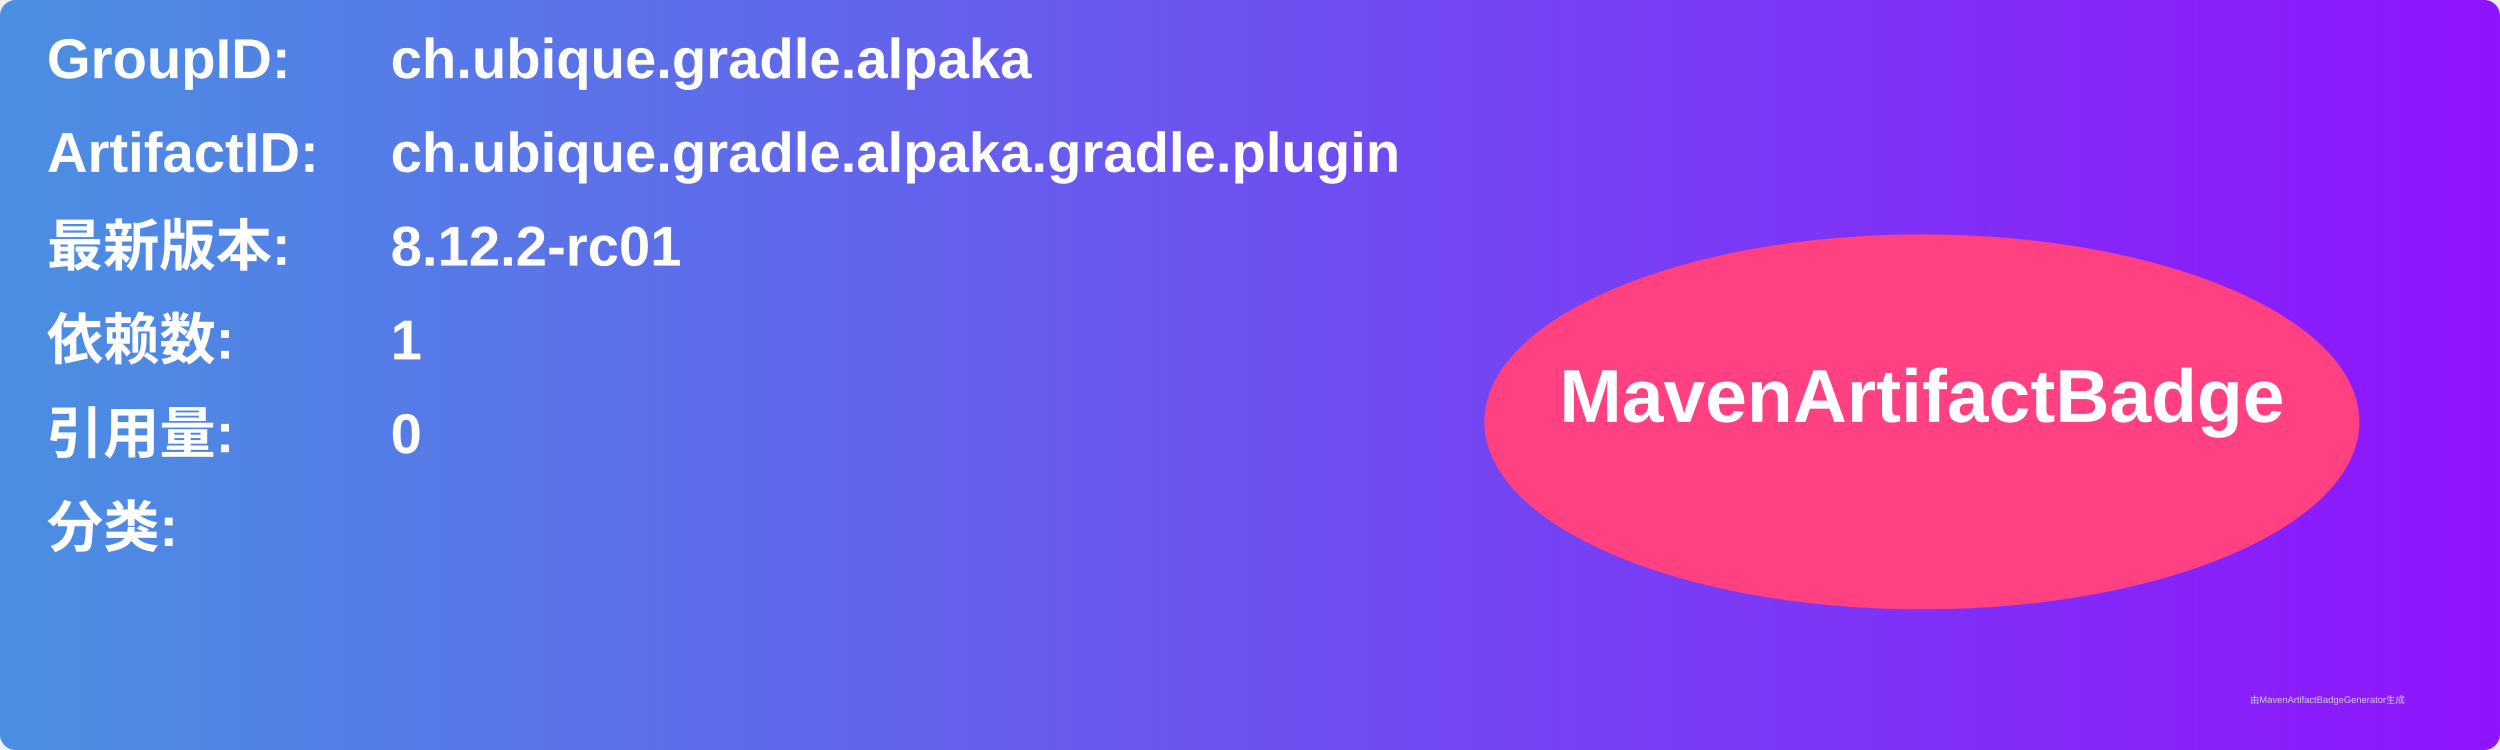
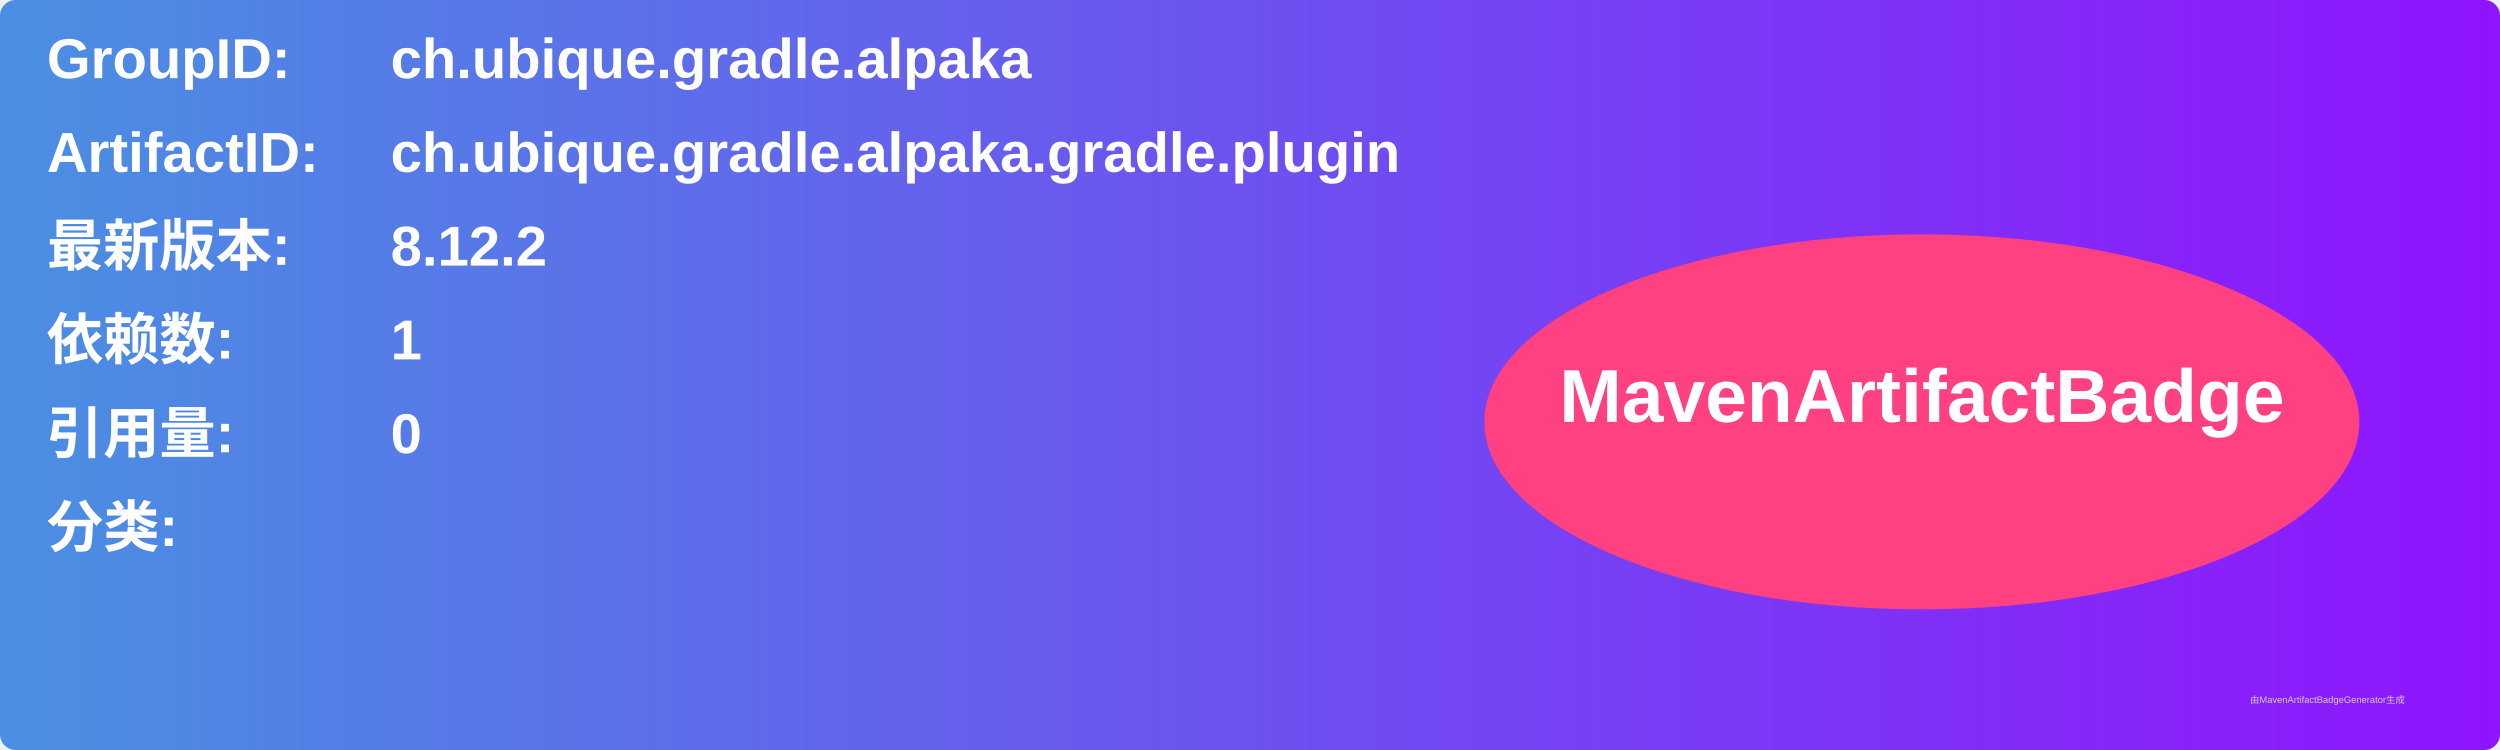
<svg xmlns="http://www.w3.org/2000/svg" width="800" height="240" viewBox="0 0 800 240">
  <linearGradient id="grad" x1="0%" y1="0%" x2="100%" y2="0%">
    <stop offset="0%" stop-color="#4a90e2" />
    <stop offset="100%" stop-color="#9013fe" />
  </linearGradient>
  <rect width="100%" height="100%" rx="5" ry="5" fill="url(#grad)" />
  <g transform="translate(15, 15)">
    <text x="0" y="10" font-family="Arial" font-size="18" fill="white" font-weight="bold" width="260">GroupID:</text>
    <text x="110" y="10" font-family="Arial" font-size="18" fill="white" font-weight="bold" width="460">ch.ubique.gradle.alpaka</text>
    <text x="0" y="40" font-family="Arial" font-size="18" fill="white" font-weight="bold" width="260">ArtifactID:</text>
    <text x="110" y="40" font-family="Arial" font-size="18" fill="white" font-weight="bold" width="460">ch.ubique.gradle.alpaka.gradle.plugin</text>
    <text x="0" y="70" font-family="Arial" font-size="18" fill="white" font-weight="bold">最新版本:</text>
    <text x="110" y="70" font-family="Arial" font-size="18" fill="white" font-weight="bold">
-       <tspan font-weight="bold">8.12.2-rc01</tspan>
+       <tspan font-weight="bold">8.12.2</tspan>
    </text>
    <text x="0" y="100" font-family="Arial" font-size="18" fill="white" font-weight="bold">依赖数: </text>
    <text x="110" y="100" font-family="Arial" font-size="18" fill="white">
      <tspan font-weight="bold">1</tspan>
    </text>
    <text x="0" y="130" font-family="Arial" font-size="18" fill="white" font-weight="bold">引用量: </text>
    <text x="110" y="130" font-family="Arial" font-size="18" fill="white">
      <tspan font-weight="bold">0</tspan>
    </text>
    <text x="0" y="160" font-family="Arial" font-size="18" fill="white" font-weight="bold">分类:</text>
    <text x="10" y="190" font-family="Arial" font-size="10" fill="white">
      <tspan font-weight="bold" />
    </text>
    <ellipse cx="600" cy="120" rx="140" ry="60" fill="#ff4081" />
    <text x="600" y="120" text-anchor="middle" font-family="Arial" font-size="24" fill="white" font-weight="bold">MavenArtifactBadge</text>
  </g>
  <text x="720" y="225" font-family="Arial" font-size="3" fill="#d0d0d0">由MavenArtifactBadgeGenerator生成</text>
</svg>
